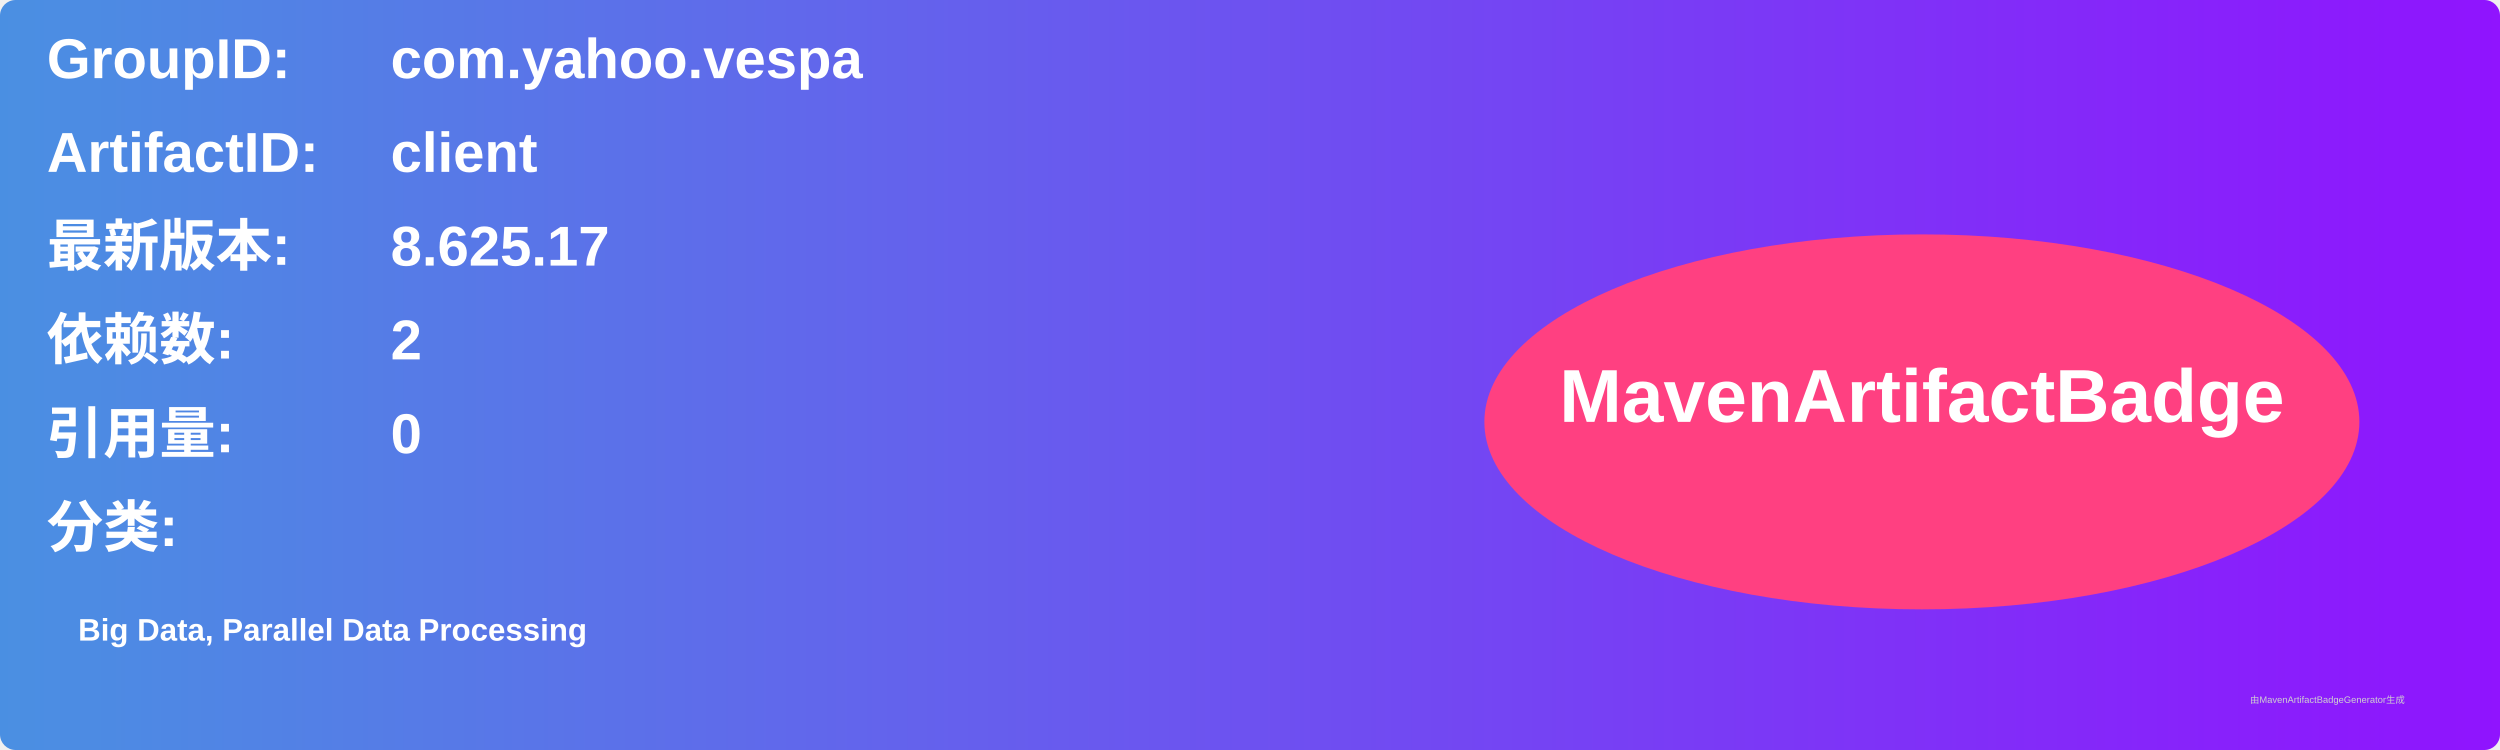
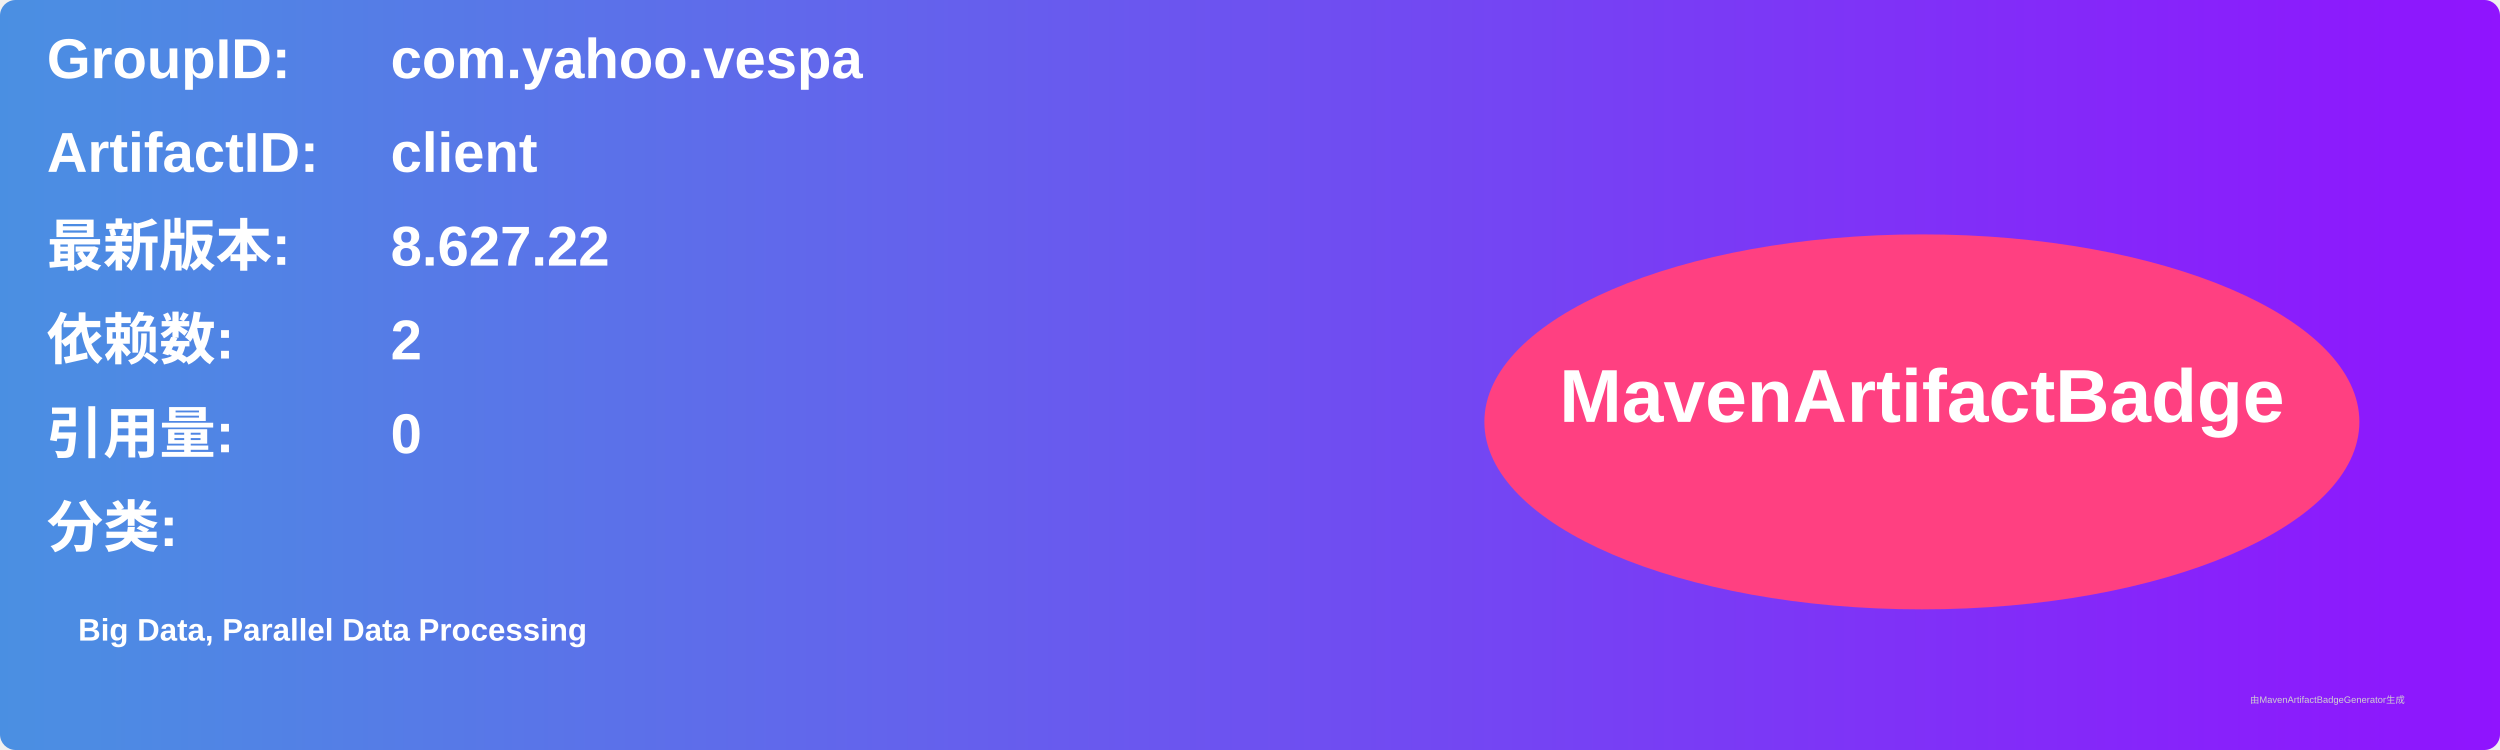
<svg xmlns="http://www.w3.org/2000/svg" width="800" height="240" viewBox="0 0 800 240">
  <linearGradient id="grad" x1="0%" y1="0%" x2="100%" y2="0%">
    <stop offset="0%" stop-color="#4a90e2" />
    <stop offset="100%" stop-color="#9013fe" />
  </linearGradient>
  <rect width="100%" height="100%" rx="5" ry="5" fill="url(#grad)" />
  <g transform="translate(15, 15)">
    <text x="0" y="10" font-family="Arial" font-size="18" fill="white" font-weight="bold" width="260">GroupID:</text>
    <text x="110" y="10" font-family="Arial" font-size="18" fill="white" font-weight="bold" width="460">com.yahoo.vespa</text>
    <text x="0" y="40" font-family="Arial" font-size="18" fill="white" font-weight="bold" width="260">ArtifactID:</text>
    <text x="110" y="40" font-family="Arial" font-size="18" fill="white" font-weight="bold" width="460">client</text>
    <text x="0" y="70" font-family="Arial" font-size="18" fill="white" font-weight="bold">最新版本:</text>
    <text x="110" y="70" font-family="Arial" font-size="18" fill="white" font-weight="bold">
-       <tspan font-weight="bold">8.625.17</tspan>
+       <tspan font-weight="bold">8.627.22</tspan>
    </text>
    <text x="0" y="100" font-family="Arial" font-size="18" fill="white" font-weight="bold">依赖数: </text>
    <text x="110" y="100" font-family="Arial" font-size="18" fill="white">
      <tspan font-weight="bold">2</tspan>
    </text>
    <text x="0" y="130" font-family="Arial" font-size="18" fill="white" font-weight="bold">引用量: </text>
    <text x="110" y="130" font-family="Arial" font-size="18" fill="white">
      <tspan font-weight="bold">0</tspan>
    </text>
    <text x="0" y="160" font-family="Arial" font-size="18" fill="white" font-weight="bold">分类:</text>
    <text x="10" y="190" font-family="Arial" font-size="10" fill="white">
      <tspan font-weight="bold">Big Data, Parallel Data Processing</tspan>
    </text>
    <ellipse cx="600" cy="120" rx="140" ry="60" fill="#ff4081" />
    <text x="600" y="120" text-anchor="middle" font-family="Arial" font-size="24" fill="white" font-weight="bold">MavenArtifactBadge</text>
  </g>
  <text x="720" y="225" font-family="Arial" font-size="3" fill="#d0d0d0">由MavenArtifactBadgeGenerator生成</text>
</svg>
